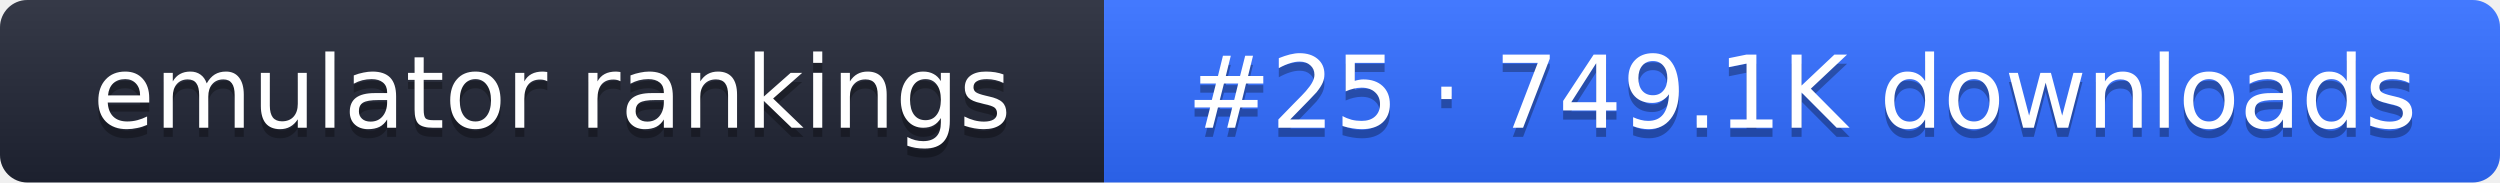
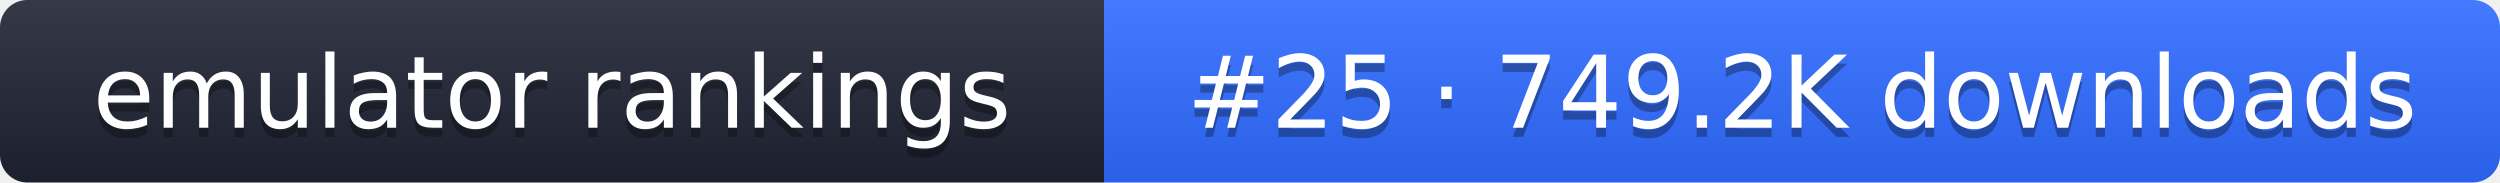
- <svg xmlns="http://www.w3.org/2000/svg" width="274" height="20" role="img" aria-label="emulator rankings: #25 · 749.1K downloads">
+ <svg xmlns="http://www.w3.org/2000/svg" width="274" height="20" role="img" aria-label="emulator rankings: #25 · 749.2K downloads">
  <linearGradient id="g" x2="0" y2="100%">
    <stop offset="0" stop-color="#fff" stop-opacity=".1" />
    <stop offset="1" stop-opacity=".1" />
  </linearGradient>
  <clipPath id="r">
    <rect width="274" height="20" rx="3" fill="#fff" />
  </clipPath>
  <g clip-path="url(#r)">
    <rect width="121" height="20" fill="#1f2433" />
    <rect x="121" width="153" height="20" fill="#2f6bff" />
    <rect width="274" height="20" fill="url(#g)" />
  </g>
  <g fill="#fff" text-anchor="middle" font-family="Verdana,DejaVu Sans,sans-serif" font-size="11">
    <text x="60.5" y="15" fill="#010101" fill-opacity=".3">emulator rankings</text>
    <text x="60.5" y="14">emulator rankings</text>
-     <text x="197.5" y="15" fill="#010101" fill-opacity=".3">#25 · 749.1K downloads</text>
-     <text x="197.5" y="14">#25 · 749.1K downloads</text>
+     <text x="197.5" y="15" fill="#010101" fill-opacity=".3">#25 · 749.2K downloads</text>
+     <text x="197.5" y="14">#25 · 749.2K downloads</text>
  </g>
</svg>
